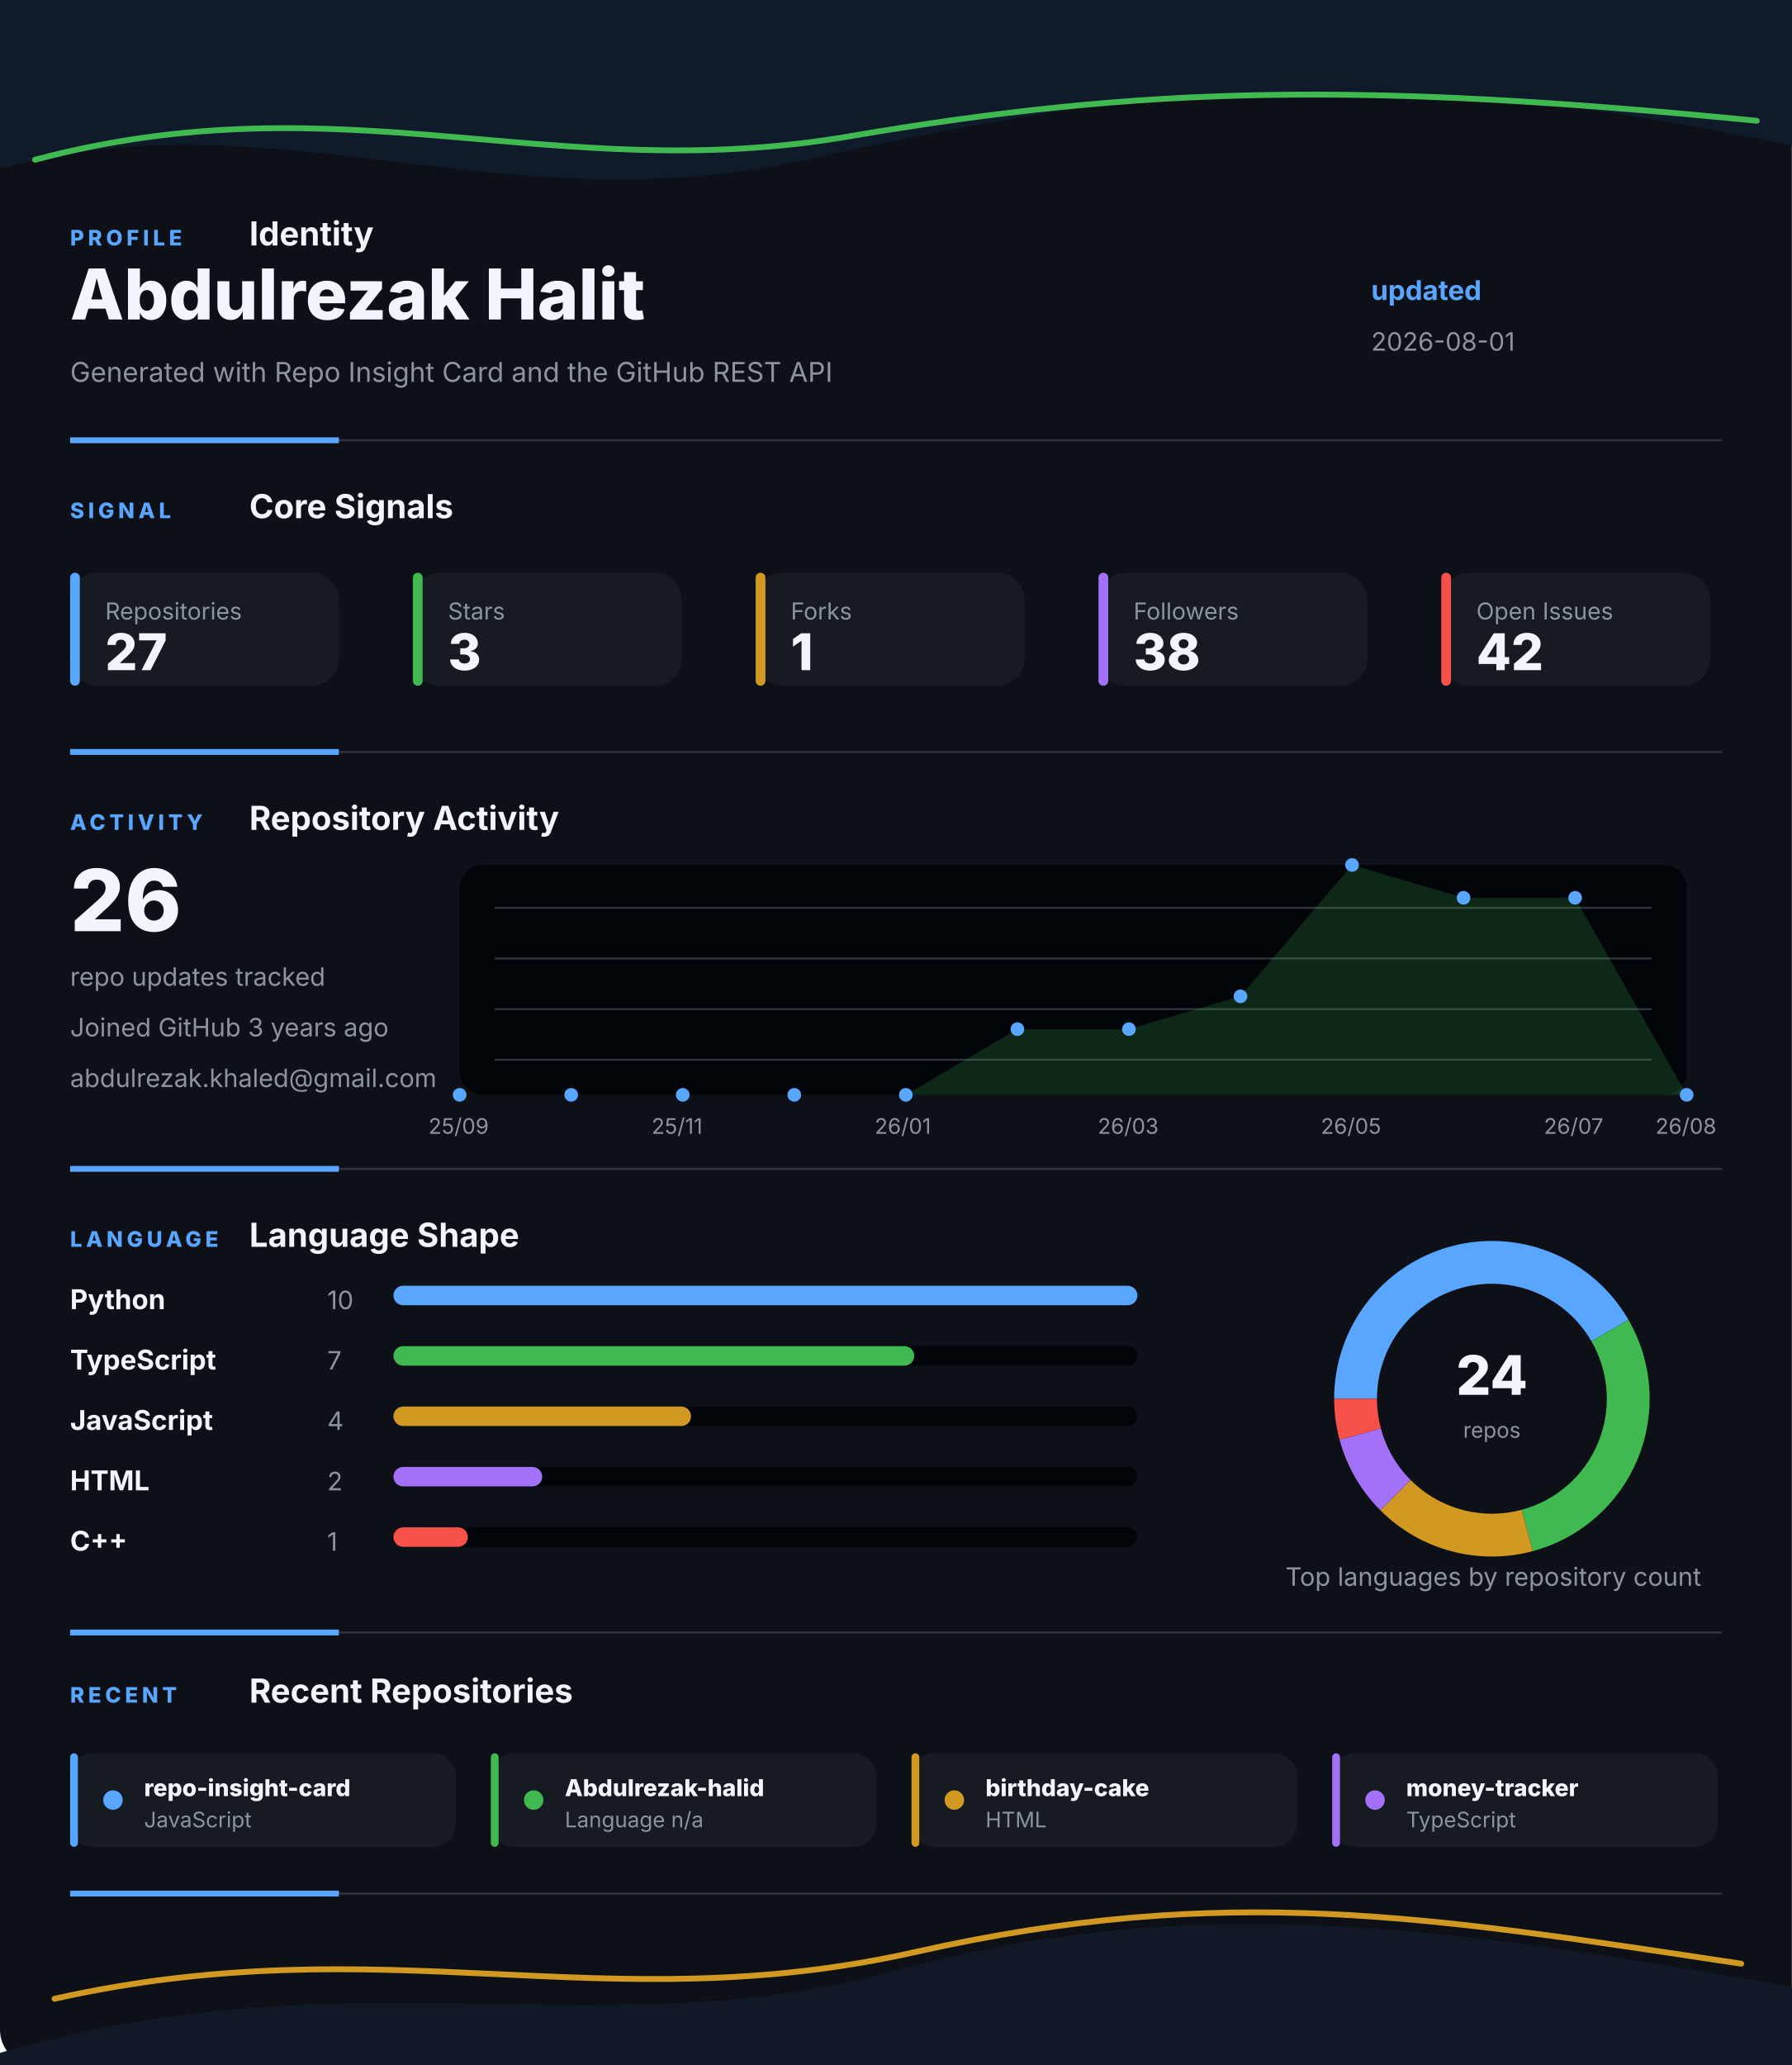
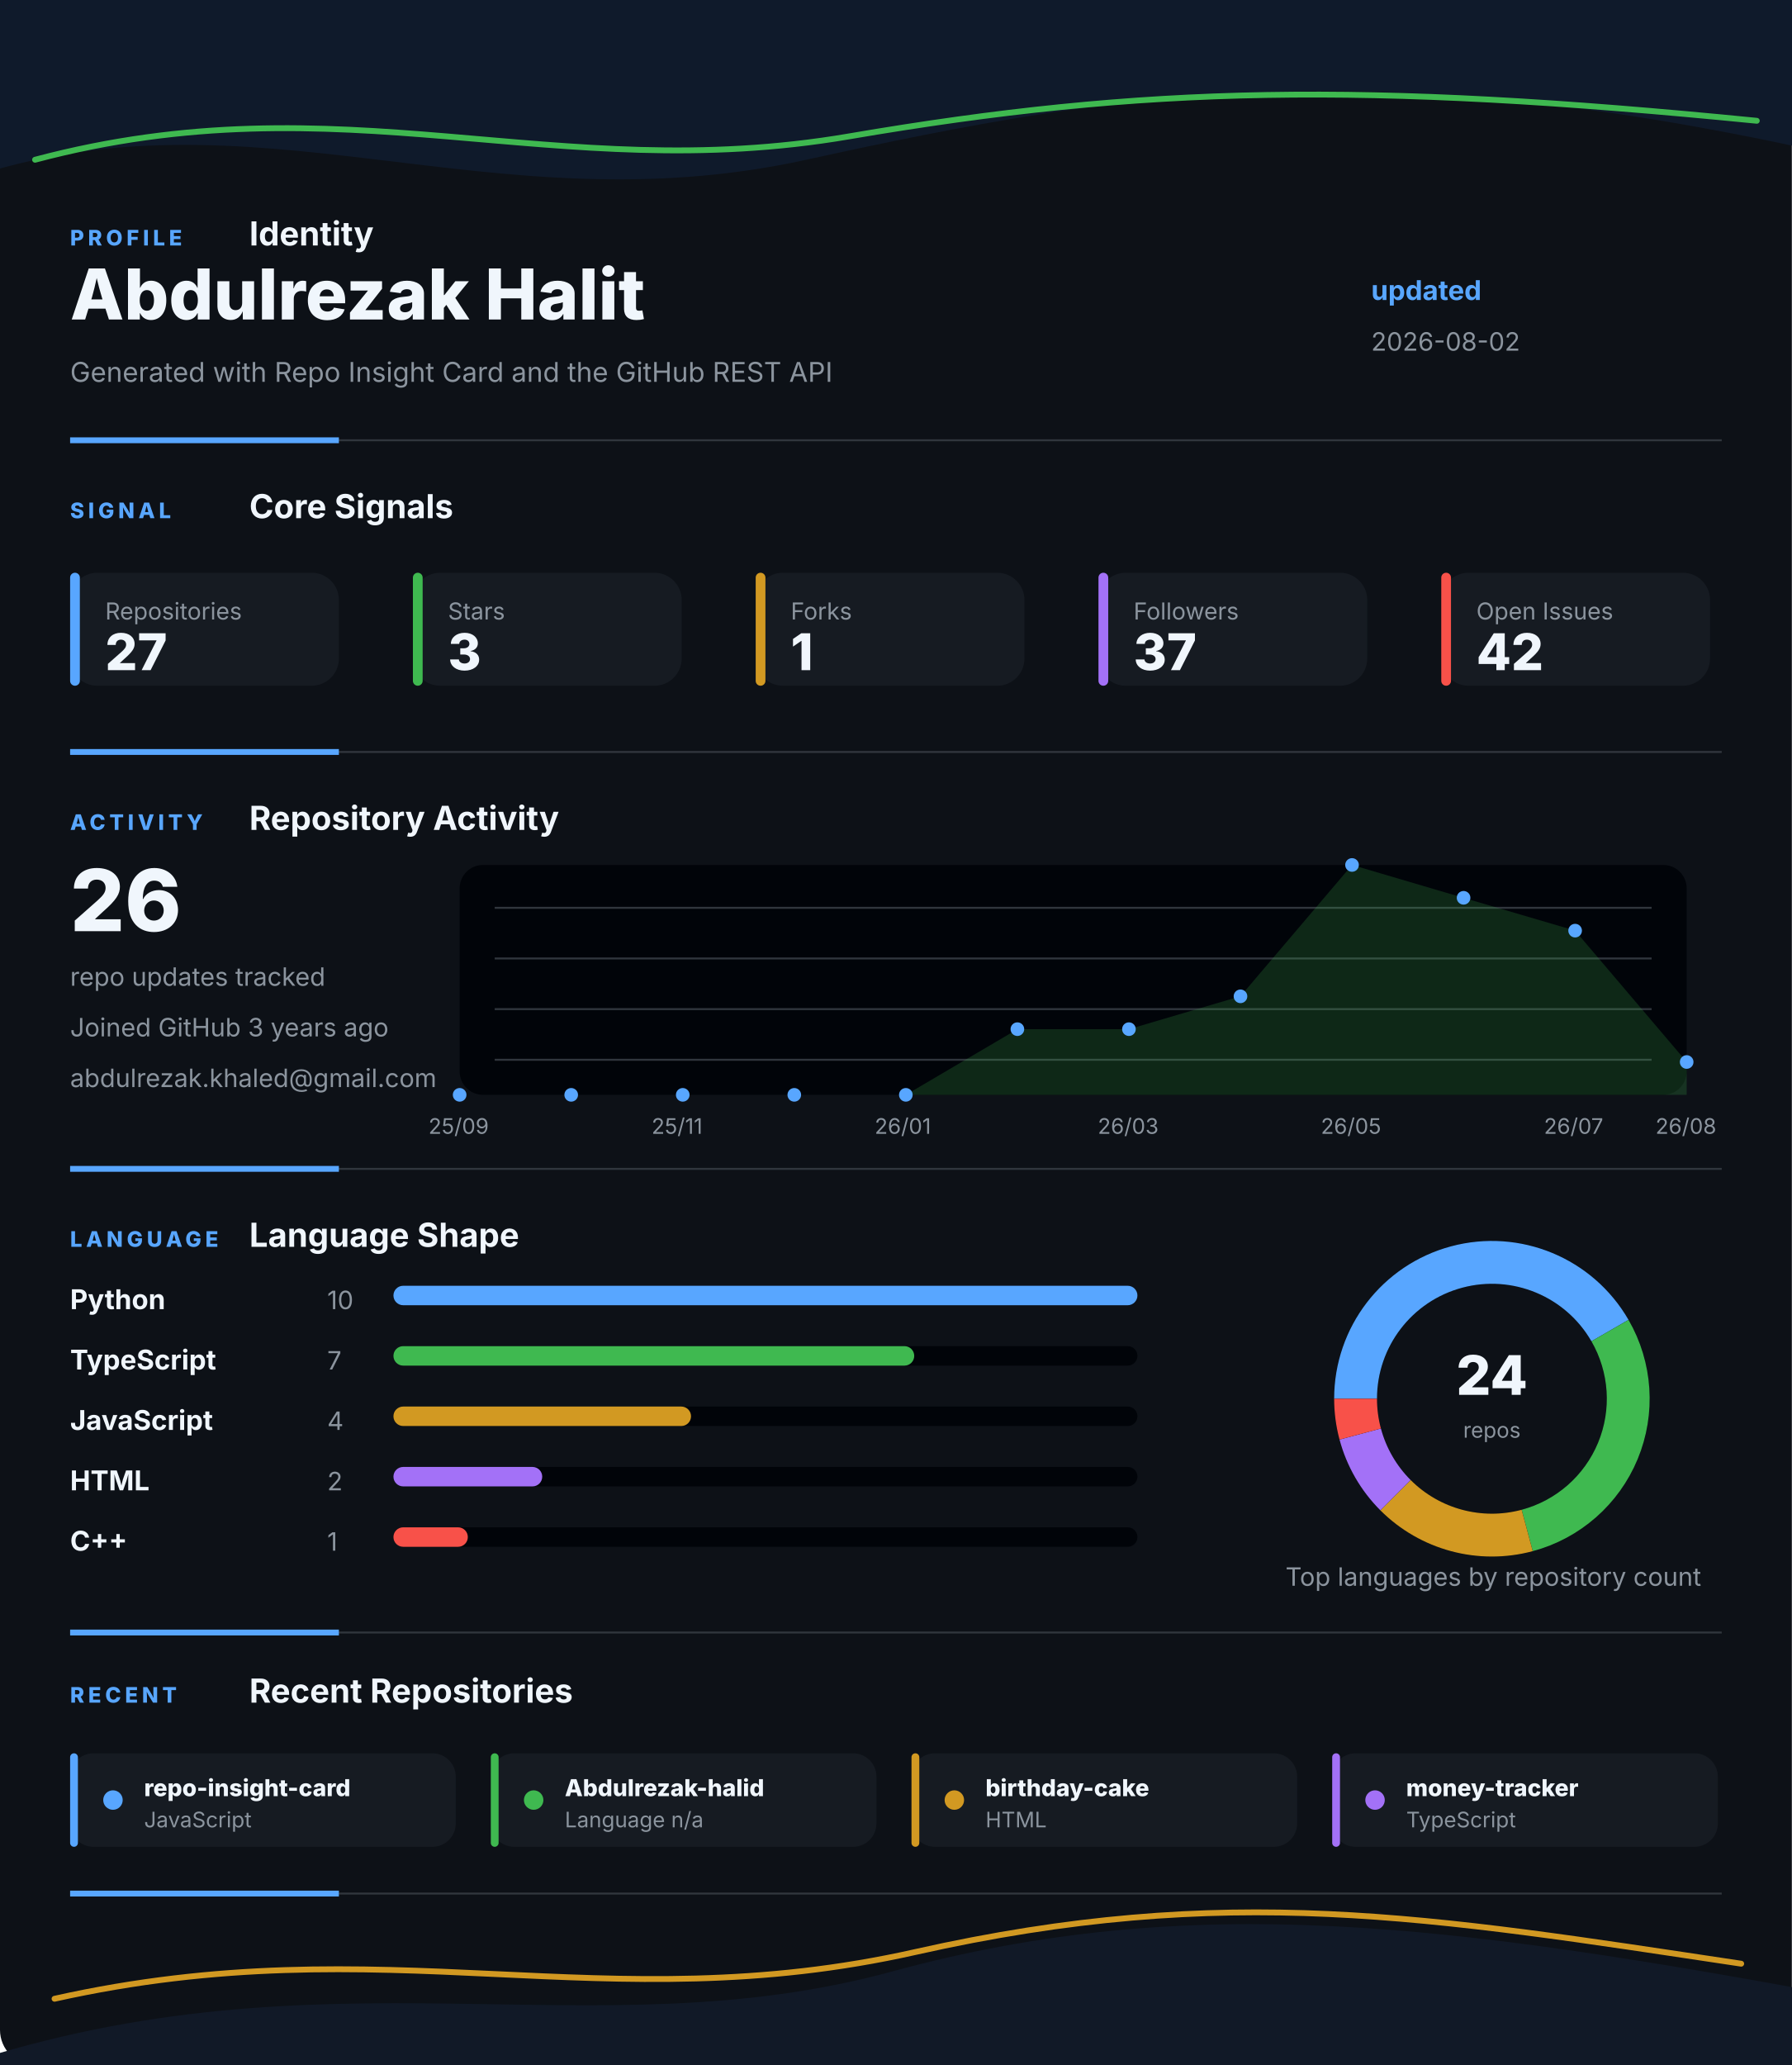
<svg xmlns="http://www.w3.org/2000/svg" width="920" height="1060" viewBox="0 0 920 1060" fill="none" role="img" aria-labelledby="title desc">
  <style>
    .gesture-top {
      animation: driftTop 8s ease-in-out infinite alternate;
      transform-origin: 50% 0%;
    }
    .gesture-bottom {
      animation: driftBottom 9s ease-in-out infinite alternate;
      transform-origin: 50% 100%;
    }
    .gesture-glow {
      animation: breathe 5s ease-in-out infinite alternate;
    }
    .section {
      animation: settle 700ms ease both;
    }
    .section-profile { animation-delay: 80ms; }
    .section-signal { animation-delay: 180ms; }
    .section-activity { animation-delay: 280ms; }
    .section-language { animation-delay: 380ms; }
    .section-recent { animation-delay: 480ms; }
    .metric-tile {
      animation: tileLift 4s ease-in-out infinite alternate;
      transform-box: fill-box;
      transform-origin: center;
    }
    .chart-line {
      stroke-dasharray: 1200;
      stroke-dashoffset: 1200;
      animation: drawLine 1.4s ease 500ms forwards;
    }
    .chart-dot {
      animation: pulseDot 2.6s ease-in-out infinite;
      transform-box: fill-box;
      transform-origin: center;
    }
    .bar-fill {
      animation: barBreathe 3.2s ease-in-out infinite alternate;
      transform-box: fill-box;
      transform-origin: left center;
    }
    .donut-slice {
      animation: ringGlow 3.8s ease-in-out infinite alternate;
    }
    @keyframes driftTop {
      from { transform: translateX(-8px) translateY(0); opacity: 0.86; }
      to { transform: translateX(8px) translateY(10px); opacity: 1; }
    }
    @keyframes driftBottom {
      from { transform: translateX(8px) translateY(4px); opacity: 0.82; }
      to { transform: translateX(-10px) translateY(-8px); opacity: 1; }
    }
    @keyframes breathe {
      from { opacity: 0.18; }
      to { opacity: 0.46; }
    }
    @keyframes settle {
      from { opacity: 0; transform: translateY(12px); }
      to { opacity: 1; transform: translateY(0); }
    }
    @keyframes tileLift {
      from { transform: translateY(0); }
      to { transform: translateY(-3px); }
    }
    @keyframes drawLine {
      to { stroke-dashoffset: 0; }
    }
    @keyframes pulseDot {
      0%, 100% { transform: scale(1); opacity: 0.86; }
      50% { transform: scale(1.45); opacity: 1; }
    }
    @keyframes barBreathe {
      from { opacity: 0.78; }
      to { opacity: 1; }
    }
    @keyframes ringGlow {
      from { opacity: 0.74; }
      to { opacity: 1; }
    }
  </style>
  <rect width="920" height="1060" rx="18" fill="#0D1117" />
  <g class="gesture-top" aria-hidden="true">
    <path d="M -18 92 C 130 42, 250 118, 414 82 S 706 26, 944 80 V 0 H -18 Z" fill="#0F1A2B" />
    <path class="gesture-glow" d="M 18 82 C 176 40, 284 96, 436 70 S 700 42, 902 62" stroke="#3FB950" stroke-width="3" stroke-linecap="round" />
  </g>
  <g class="section section-profile">
    <g>
      <text x="36" y="126" fill="#58A6FF" font-family="Inter, Segoe UI, Arial, sans-serif" font-size="11" font-weight="800" letter-spacing="2">PROFILE</text>
      <text x="128" y="126" fill="#F0F6FC" font-family="Inter, Segoe UI, Arial, sans-serif" font-size="17" font-weight="700">Identity</text>
    </g>
    <text x="36" y="164" fill="#F0F6FC" font-family="Inter, Segoe UI, Arial, sans-serif" font-size="36" font-weight="800">Abdulrezak Halit</text>
    <text x="36" y="196" fill="#8B949E" font-family="Inter, Segoe UI, Arial, sans-serif" font-size="14">Generated with Repo Insight Card and the GitHub REST API</text>
    <text x="704" y="154" fill="#58A6FF" font-family="Inter, Segoe UI, Arial, sans-serif" font-size="14" font-weight="700">updated</text>
-     <text x="704" y="180" fill="#8B949E" font-family="Inter, Segoe UI, Arial, sans-serif" font-size="13">2026-08-01</text>
+     <text x="704" y="180" fill="#8B949E" font-family="Inter, Segoe UI, Arial, sans-serif" font-size="13">2026-08-02</text>
    <g>
      <line x1="36" y1="226" x2="884" y2="226" stroke="#30363D" stroke-width="1" />
      <line x1="36" y1="226" x2="174" y2="226" stroke="#58A6FF" stroke-width="3" />
    </g>
  </g>
  <g class="section section-signal">
    <g>
      <text x="36" y="266" fill="#58A6FF" font-family="Inter, Segoe UI, Arial, sans-serif" font-size="11" font-weight="800" letter-spacing="2">SIGNAL</text>
      <text x="128" y="266" fill="#F0F6FC" font-family="Inter, Segoe UI, Arial, sans-serif" font-size="17" font-weight="700">Core Signals</text>
    </g>
    <g class="metric-tile">
      <rect x="36" y="294" width="138" height="58" rx="14" fill="#161B22" />
      <rect x="36" y="294" width="5" height="58" rx="2.5" fill="#58A6FF" />
      <text x="54" y="318" fill="#8B949E" font-family="Inter, Segoe UI, Arial, sans-serif" font-size="12">Repositories</text>
      <text x="54" y="344" fill="#F0F6FC" font-family="Inter, Segoe UI, Arial, sans-serif" font-size="26" font-weight="800">27</text>
    </g>
    <g class="metric-tile">
      <rect x="212" y="294" width="138" height="58" rx="14" fill="#161B22" />
      <rect x="212" y="294" width="5" height="58" rx="2.5" fill="#3FB950" />
      <text x="230" y="318" fill="#8B949E" font-family="Inter, Segoe UI, Arial, sans-serif" font-size="12">Stars</text>
      <text x="230" y="344" fill="#F0F6FC" font-family="Inter, Segoe UI, Arial, sans-serif" font-size="26" font-weight="800">3</text>
    </g>
    <g class="metric-tile">
      <rect x="388" y="294" width="138" height="58" rx="14" fill="#161B22" />
      <rect x="388" y="294" width="5" height="58" rx="2.5" fill="#D29922" />
      <text x="406" y="318" fill="#8B949E" font-family="Inter, Segoe UI, Arial, sans-serif" font-size="12">Forks</text>
      <text x="406" y="344" fill="#F0F6FC" font-family="Inter, Segoe UI, Arial, sans-serif" font-size="26" font-weight="800">1</text>
    </g>
    <g class="metric-tile">
      <rect x="564" y="294" width="138" height="58" rx="14" fill="#161B22" />
      <rect x="564" y="294" width="5" height="58" rx="2.5" fill="#A371F7" />
      <text x="582" y="318" fill="#8B949E" font-family="Inter, Segoe UI, Arial, sans-serif" font-size="12">Followers</text>
-       <text x="582" y="344" fill="#F0F6FC" font-family="Inter, Segoe UI, Arial, sans-serif" font-size="26" font-weight="800">38</text>
+       <text x="582" y="344" fill="#F0F6FC" font-family="Inter, Segoe UI, Arial, sans-serif" font-size="26" font-weight="800">37</text>
    </g>
    <g class="metric-tile">
      <rect x="740" y="294" width="138" height="58" rx="14" fill="#161B22" />
      <rect x="740" y="294" width="5" height="58" rx="2.5" fill="#F85149" />
      <text x="758" y="318" fill="#8B949E" font-family="Inter, Segoe UI, Arial, sans-serif" font-size="12">Open Issues</text>
      <text x="758" y="344" fill="#F0F6FC" font-family="Inter, Segoe UI, Arial, sans-serif" font-size="26" font-weight="800">42</text>
    </g>
    <g>
      <line x1="36" y1="386" x2="884" y2="386" stroke="#30363D" stroke-width="1" />
      <line x1="36" y1="386" x2="174" y2="386" stroke="#58A6FF" stroke-width="3" />
    </g>
  </g>
  <g class="section section-activity">
    <g>
      <text x="36" y="426" fill="#58A6FF" font-family="Inter, Segoe UI, Arial, sans-serif" font-size="11" font-weight="800" letter-spacing="2">ACTIVITY</text>
      <text x="128" y="426" fill="#F0F6FC" font-family="Inter, Segoe UI, Arial, sans-serif" font-size="17" font-weight="700">Repository Activity</text>
    </g>
    <g>
      <rect x="236" y="444" width="630" height="118" rx="12" fill="#010409" />
      <line x1="254" y1="466" x2="848" y2="466" stroke="#30363D" stroke-width="1" />
      <line x1="254" y1="492" x2="848" y2="492" stroke="#30363D" stroke-width="1" />
      <line x1="254" y1="518" x2="848" y2="518" stroke="#30363D" stroke-width="1" />
      <line x1="254" y1="544" x2="848" y2="544" stroke="#30363D" stroke-width="1" />
-       <polygon points="236,562 236.0,562.0 293.3,562.0 350.5,562.0 407.8,562.0 465.1,562.0 522.4,528.3 579.6,528.3 636.9,511.4 694.2,444.0 751.5,460.9 808.7,460.9 866.0,562.0 866,562" fill="#3FB950" opacity="0.2" />
-       <polyline class="chart-line" points="236.0,562.0 293.3,562.0 350.5,562.0 407.8,562.0 465.1,562.0 522.4,528.3 579.6,528.3 636.9,511.4 694.2,444.0 751.5,460.9 808.7,460.9 866.0,562.0" fill="none" stroke="#3FB950" stroke-width="4" stroke-linecap="round" stroke-linejoin="round" />
+       <polygon points="236,562 236.0,562.0 293.3,562.0 350.5,562.0 407.8,562.0 465.1,562.0 522.4,528.3 579.6,528.3 636.9,511.4 694.2,444.0 751.5,460.9 808.7,477.7 866.0,545.1 866,562" fill="#3FB950" opacity="0.2" />
+       <polyline class="chart-line" points="236.0,562.0 293.3,562.0 350.5,562.0 407.8,562.0 465.1,562.0 522.4,528.3 579.6,528.3 636.9,511.4 694.2,444.0 751.5,460.9 808.7,477.7 866.0,545.1" fill="none" stroke="#3FB950" stroke-width="4" stroke-linecap="round" stroke-linejoin="round" />
      <circle class="chart-dot" style="animation-delay: 0ms" cx="236" cy="562" r="3.5" fill="#58A6FF" />
      <circle class="chart-dot" style="animation-delay: 90ms" cx="293.273" cy="562" r="3.5" fill="#58A6FF" />
      <circle class="chart-dot" style="animation-delay: 180ms" cx="350.545" cy="562" r="3.5" fill="#58A6FF" />
      <circle class="chart-dot" style="animation-delay: 270ms" cx="407.818" cy="562" r="3.5" fill="#58A6FF" />
      <circle class="chart-dot" style="animation-delay: 360ms" cx="465.091" cy="562" r="3.5" fill="#58A6FF" />
      <circle class="chart-dot" style="animation-delay: 450ms" cx="522.364" cy="528.286" r="3.5" fill="#58A6FF" />
      <circle class="chart-dot" style="animation-delay: 540ms" cx="579.636" cy="528.286" r="3.5" fill="#58A6FF" />
      <circle class="chart-dot" style="animation-delay: 630ms" cx="636.909" cy="511.429" r="3.5" fill="#58A6FF" />
      <circle class="chart-dot" style="animation-delay: 720ms" cx="694.182" cy="444" r="3.5" fill="#58A6FF" />
      <circle class="chart-dot" style="animation-delay: 810ms" cx="751.455" cy="460.857" r="3.5" fill="#58A6FF" />
-       <circle class="chart-dot" style="animation-delay: 900ms" cx="808.727" cy="460.857" r="3.5" fill="#58A6FF" />
-       <circle class="chart-dot" style="animation-delay: 990ms" cx="866" cy="562" r="3.5" fill="#58A6FF" />
+       <circle class="chart-dot" style="animation-delay: 900ms" cx="808.727" cy="477.714" r="3.5" fill="#58A6FF" />
+       <circle class="chart-dot" style="animation-delay: 990ms" cx="866" cy="545.143" r="3.5" fill="#58A6FF" />
      <text x="220" y="582" fill="#8B949E" font-family="Inter, Segoe UI, Arial, sans-serif" font-size="11">25/09</text>
      <text x="334.545" y="582" fill="#8B949E" font-family="Inter, Segoe UI, Arial, sans-serif" font-size="11">25/11</text>
      <text x="449.091" y="582" fill="#8B949E" font-family="Inter, Segoe UI, Arial, sans-serif" font-size="11">26/01</text>
      <text x="563.636" y="582" fill="#8B949E" font-family="Inter, Segoe UI, Arial, sans-serif" font-size="11">26/03</text>
      <text x="678.182" y="582" fill="#8B949E" font-family="Inter, Segoe UI, Arial, sans-serif" font-size="11">26/05</text>
      <text x="792.727" y="582" fill="#8B949E" font-family="Inter, Segoe UI, Arial, sans-serif" font-size="11">26/07</text>
      <text x="850" y="582" fill="#8B949E" font-family="Inter, Segoe UI, Arial, sans-serif" font-size="11">26/08</text>
    </g>
    <text x="36" y="478" fill="#F0F6FC" font-family="Inter, Segoe UI, Arial, sans-serif" font-size="44" font-weight="800">26</text>
    <text x="36" y="506" fill="#8B949E" font-family="Inter, Segoe UI, Arial, sans-serif" font-size="13">repo updates tracked</text>
    <text x="36" y="532" fill="#8B949E" font-family="Inter, Segoe UI, Arial, sans-serif" font-size="13">Joined GitHub 3 years ago</text>
    <text x="36" y="558" fill="#8B949E" font-family="Inter, Segoe UI, Arial, sans-serif" font-size="13">abdulrezak.khaled@gmail.com</text>
    <g>
      <line x1="36" y1="600" x2="884" y2="600" stroke="#30363D" stroke-width="1" />
      <line x1="36" y1="600" x2="174" y2="600" stroke="#58A6FF" stroke-width="3" />
    </g>
  </g>
  <g class="section section-language">
    <g>
      <text x="36" y="640" fill="#58A6FF" font-family="Inter, Segoe UI, Arial, sans-serif" font-size="11" font-weight="800" letter-spacing="2">LANGUAGE</text>
      <text x="128" y="640" fill="#F0F6FC" font-family="Inter, Segoe UI, Arial, sans-serif" font-size="17" font-weight="700">Language Shape</text>
    </g>
    <g>
      <g>
        <text x="36" y="672" fill="#F0F6FC" font-family="Inter, Segoe UI, Arial, sans-serif" font-size="14" font-weight="700">Python</text>
        <text x="168" y="672" fill="#8B949E" font-family="Inter, Segoe UI, Arial, sans-serif" font-size="13">10</text>
        <rect x="202" y="660" width="382" height="10" rx="5" fill="#010409" />
        <rect class="bar-fill" x="202" y="660" width="382" height="10" rx="5" fill="#58A6FF" />
      </g>
      <g>
        <text x="36" y="703" fill="#F0F6FC" font-family="Inter, Segoe UI, Arial, sans-serif" font-size="14" font-weight="700">TypeScript</text>
        <text x="168" y="703" fill="#8B949E" font-family="Inter, Segoe UI, Arial, sans-serif" font-size="13">7</text>
        <rect x="202" y="691" width="382" height="10" rx="5" fill="#010409" />
        <rect class="bar-fill" x="202" y="691" width="267.4" height="10" rx="5" fill="#3FB950" />
      </g>
      <g>
        <text x="36" y="734" fill="#F0F6FC" font-family="Inter, Segoe UI, Arial, sans-serif" font-size="14" font-weight="700">JavaScript</text>
        <text x="168" y="734" fill="#8B949E" font-family="Inter, Segoe UI, Arial, sans-serif" font-size="13">4</text>
        <rect x="202" y="722" width="382" height="10" rx="5" fill="#010409" />
        <rect class="bar-fill" x="202" y="722" width="152.8" height="10" rx="5" fill="#D29922" />
      </g>
      <g>
        <text x="36" y="765" fill="#F0F6FC" font-family="Inter, Segoe UI, Arial, sans-serif" font-size="14" font-weight="700">HTML</text>
        <text x="168" y="765" fill="#8B949E" font-family="Inter, Segoe UI, Arial, sans-serif" font-size="13">2</text>
        <rect x="202" y="753" width="382" height="10" rx="5" fill="#010409" />
        <rect class="bar-fill" x="202" y="753" width="76.4" height="10" rx="5" fill="#A371F7" />
      </g>
      <g>
        <text x="36" y="796" fill="#F0F6FC" font-family="Inter, Segoe UI, Arial, sans-serif" font-size="14" font-weight="700">C++</text>
        <text x="168" y="796" fill="#8B949E" font-family="Inter, Segoe UI, Arial, sans-serif" font-size="13">1</text>
        <rect x="202" y="784" width="382" height="10" rx="5" fill="#010409" />
        <rect class="bar-fill" x="202" y="784" width="38.2" height="10" rx="5" fill="#F85149" />
      </g>
    </g>
    <g>
      <circle cx="766" cy="718" r="70" fill="none" stroke="#010409" stroke-width="22" />
      <path class="donut-slice" d="M 826.622 683 A 70 70 0 0 0 696 718" fill="none" stroke="#58A6FF" stroke-width="22" stroke-linecap="butt" />
      <path class="donut-slice" d="M 784.117 785.615 A 70 70 0 0 0 826.622 683" fill="none" stroke="#3FB950" stroke-width="22" stroke-linecap="butt" />
      <path class="donut-slice" d="M 716.503 767.497 A 70 70 0 0 0 784.117 785.615" fill="none" stroke="#D29922" stroke-width="22" stroke-linecap="butt" />
      <path class="donut-slice" d="M 698.385 736.117 A 70 70 0 0 0 716.503 767.497" fill="none" stroke="#A371F7" stroke-width="22" stroke-linecap="butt" />
      <path class="donut-slice" d="M 696 718 A 70 70 0 0 0 698.385 736.117" fill="none" stroke="#F85149" stroke-width="22" stroke-linecap="butt" />
      <circle cx="766" cy="718" r="56" fill="#0D1117" />
      <text x="766" y="716" text-anchor="middle" fill="#F0F6FC" font-family="Inter, Segoe UI, Arial, sans-serif" font-size="28" font-weight="800">24</text>
      <text x="766" y="738" text-anchor="middle" fill="#8B949E" font-family="Inter, Segoe UI, Arial, sans-serif" font-size="11">repos</text>
    </g>
    <text x="660" y="814" fill="#8B949E" font-family="Inter, Segoe UI, Arial, sans-serif" font-size="13">Top languages by repository count</text>
    <g>
      <line x1="36" y1="838" x2="884" y2="838" stroke="#30363D" stroke-width="1" />
      <line x1="36" y1="838" x2="174" y2="838" stroke="#58A6FF" stroke-width="3" />
    </g>
  </g>
  <g class="section section-recent">
    <g>
      <text x="36" y="874" fill="#58A6FF" font-family="Inter, Segoe UI, Arial, sans-serif" font-size="11" font-weight="800" letter-spacing="2">RECENT</text>
      <text x="128" y="874" fill="#F0F6FC" font-family="Inter, Segoe UI, Arial, sans-serif" font-size="17" font-weight="700">Recent Repositories</text>
    </g>
    <g>
      <g class="metric-tile">
        <rect x="36" y="900" width="198" height="48" rx="12" fill="#161B22" />
        <rect x="36" y="900" width="4" height="48" rx="2" fill="#58A6FF" />
        <circle cx="58" cy="924" r="5" fill="#58A6FF" />
        <text x="74" y="922" fill="#F0F6FC" font-family="Inter, Segoe UI, Arial, sans-serif" font-size="12" font-weight="800">repo-insight-card</text>
        <text x="74" y="938" fill="#8B949E" font-family="Inter, Segoe UI, Arial, sans-serif" font-size="11">JavaScript</text>
      </g>
      <g class="metric-tile">
        <rect x="252" y="900" width="198" height="48" rx="12" fill="#161B22" />
        <rect x="252" y="900" width="4" height="48" rx="2" fill="#3FB950" />
        <circle cx="274" cy="924" r="5" fill="#3FB950" />
        <text x="290" y="922" fill="#F0F6FC" font-family="Inter, Segoe UI, Arial, sans-serif" font-size="12" font-weight="800">Abdulrezak-halid</text>
        <text x="290" y="938" fill="#8B949E" font-family="Inter, Segoe UI, Arial, sans-serif" font-size="11">Language n/a</text>
      </g>
      <g class="metric-tile">
        <rect x="468" y="900" width="198" height="48" rx="12" fill="#161B22" />
        <rect x="468" y="900" width="4" height="48" rx="2" fill="#D29922" />
        <circle cx="490" cy="924" r="5" fill="#D29922" />
        <text x="506" y="922" fill="#F0F6FC" font-family="Inter, Segoe UI, Arial, sans-serif" font-size="12" font-weight="800">birthday-cake</text>
        <text x="506" y="938" fill="#8B949E" font-family="Inter, Segoe UI, Arial, sans-serif" font-size="11">HTML</text>
      </g>
      <g class="metric-tile">
        <rect x="684" y="900" width="198" height="48" rx="12" fill="#161B22" />
        <rect x="684" y="900" width="4" height="48" rx="2" fill="#A371F7" />
        <circle cx="706" cy="924" r="5" fill="#A371F7" />
        <text x="722" y="922" fill="#F0F6FC" font-family="Inter, Segoe UI, Arial, sans-serif" font-size="12" font-weight="800">money-tracker</text>
        <text x="722" y="938" fill="#8B949E" font-family="Inter, Segoe UI, Arial, sans-serif" font-size="11">TypeScript</text>
      </g>
    </g>
    <g>
      <line x1="36" y1="972" x2="884" y2="972" stroke="#30363D" stroke-width="1" />
      <line x1="36" y1="972" x2="174" y2="972" stroke="#58A6FF" stroke-width="3" />
    </g>
  </g>
  <g class="gesture-bottom" aria-hidden="true">
    <path d="M -20 1060 C 168 998, 304 1054, 458 1012 S 746 988, 942 1024 V 1060 Z" fill="#111927" />
    <path class="gesture-glow" d="M 28 1026 C 198 988, 310 1038, 470 1002 S 734 984, 894 1008" stroke="#D29922" stroke-width="3" stroke-linecap="round" />
  </g>
</svg>
